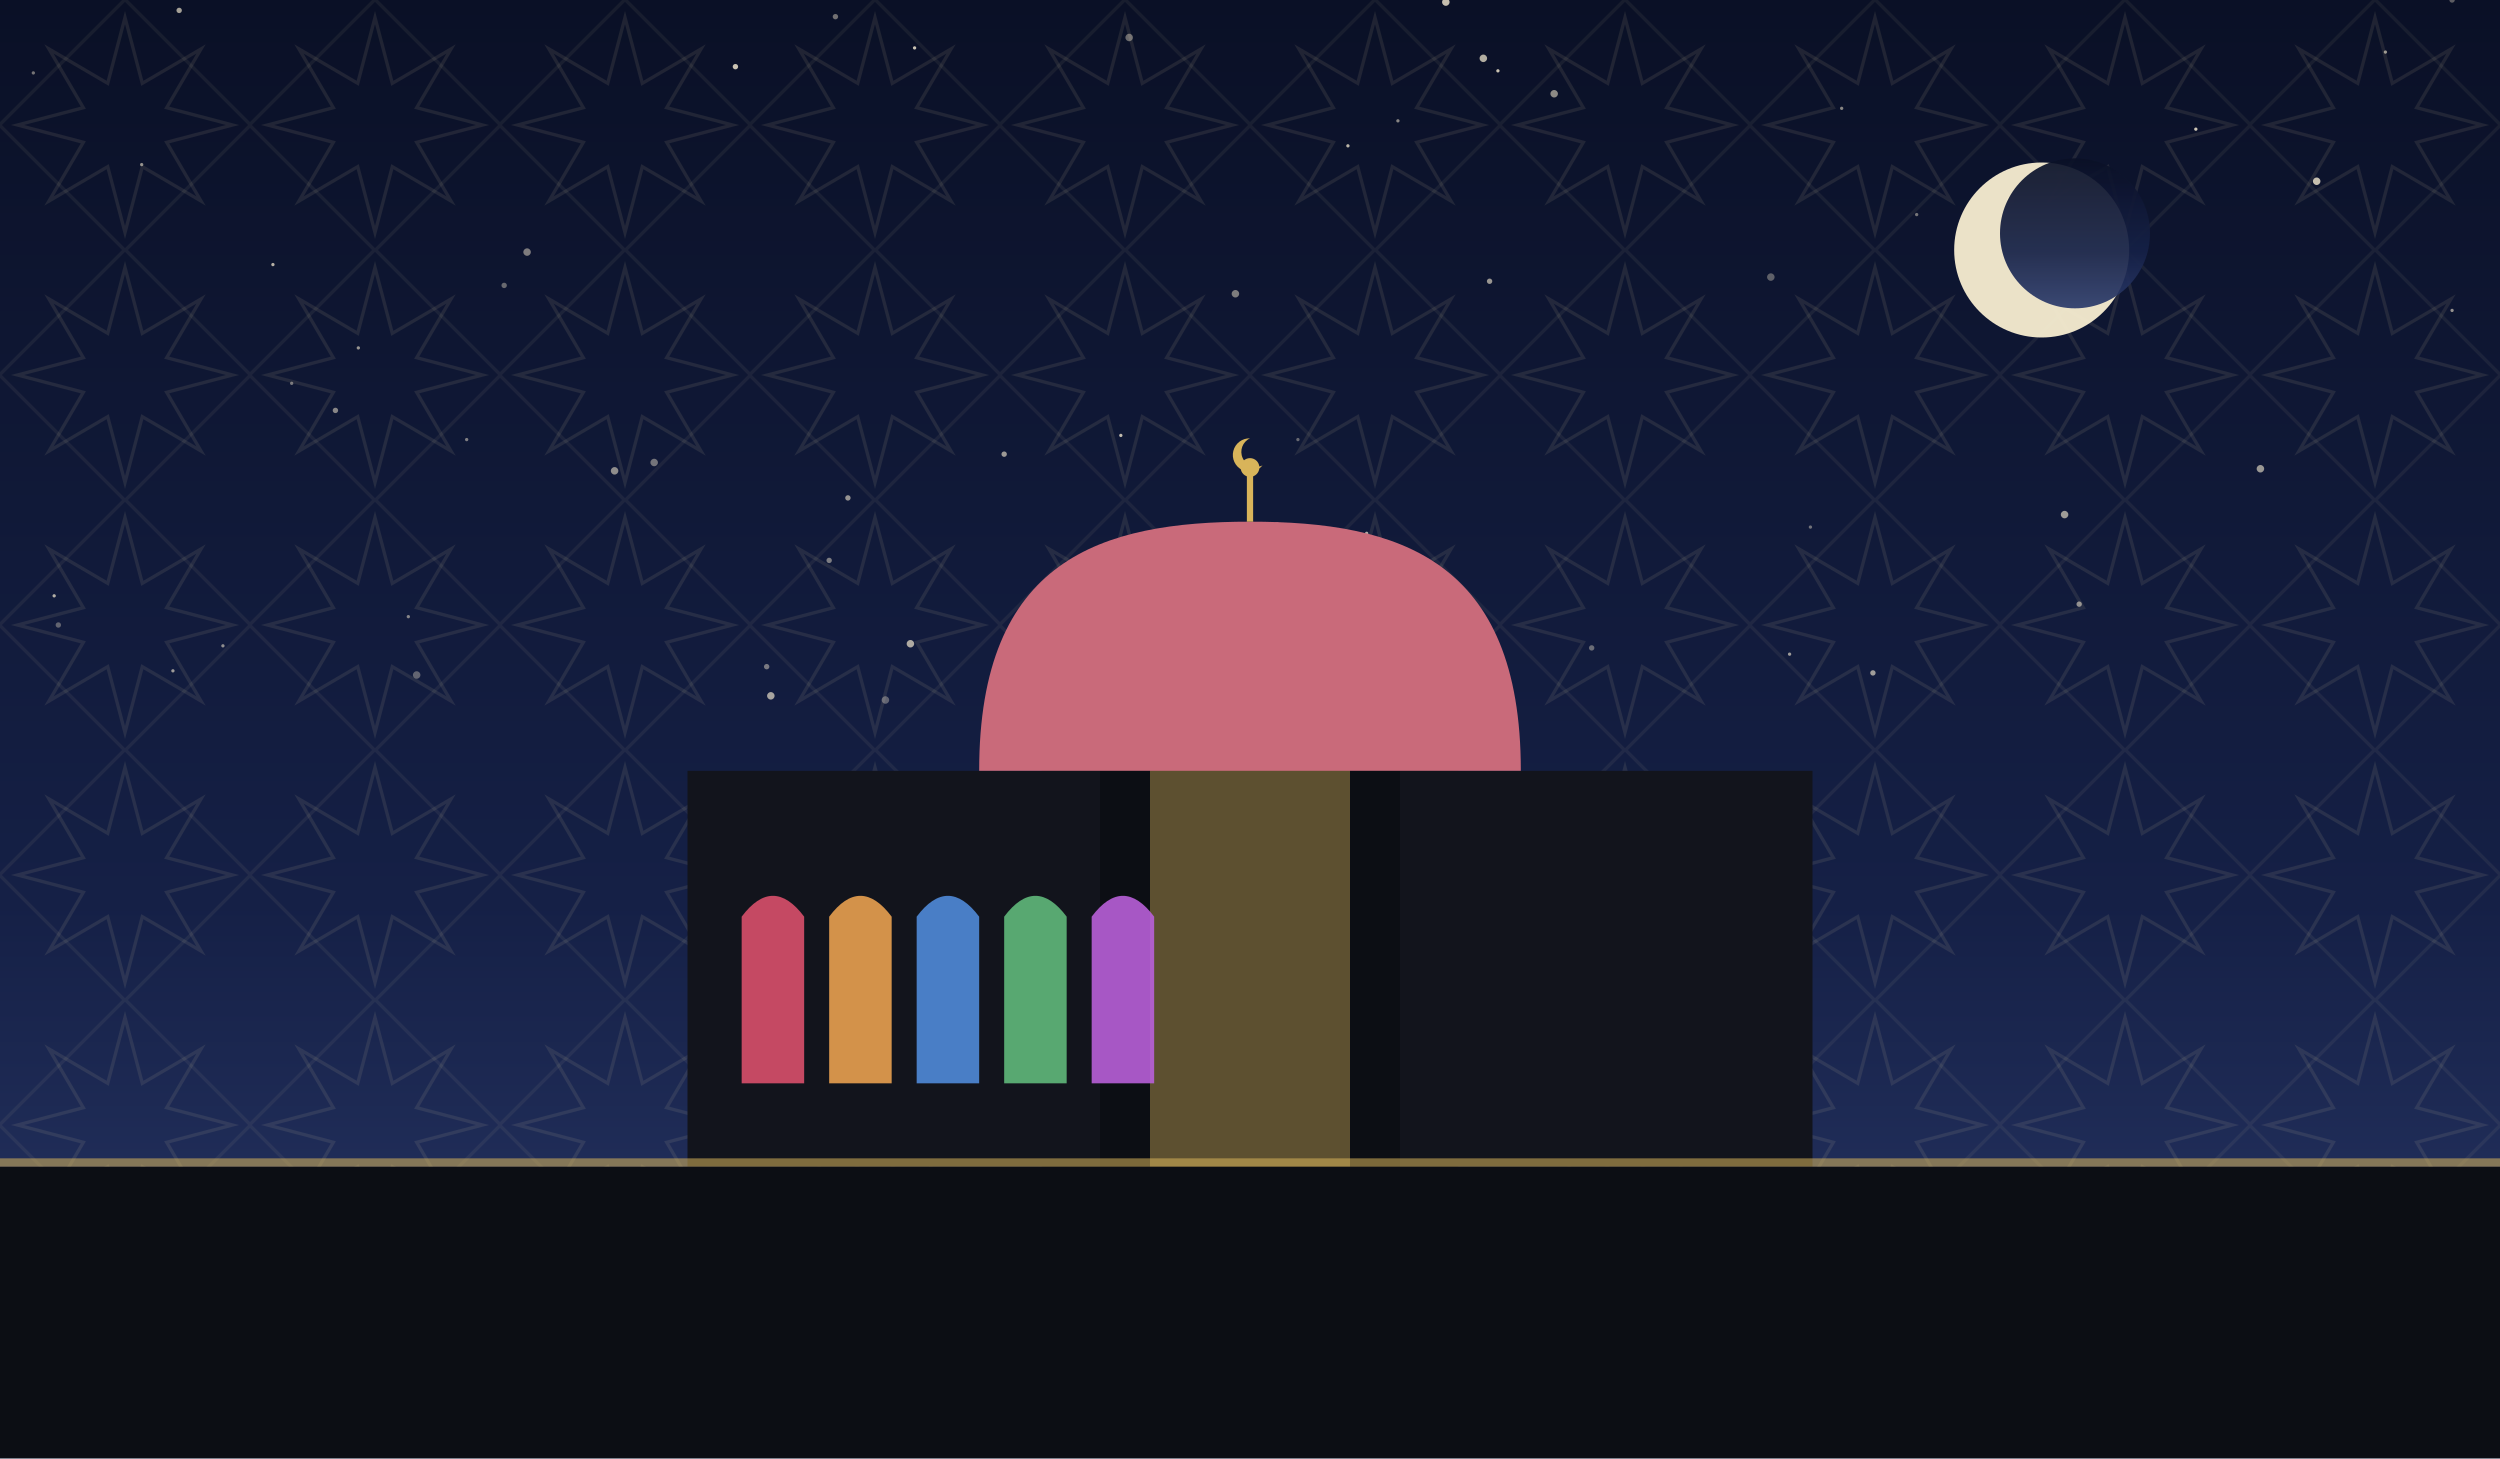
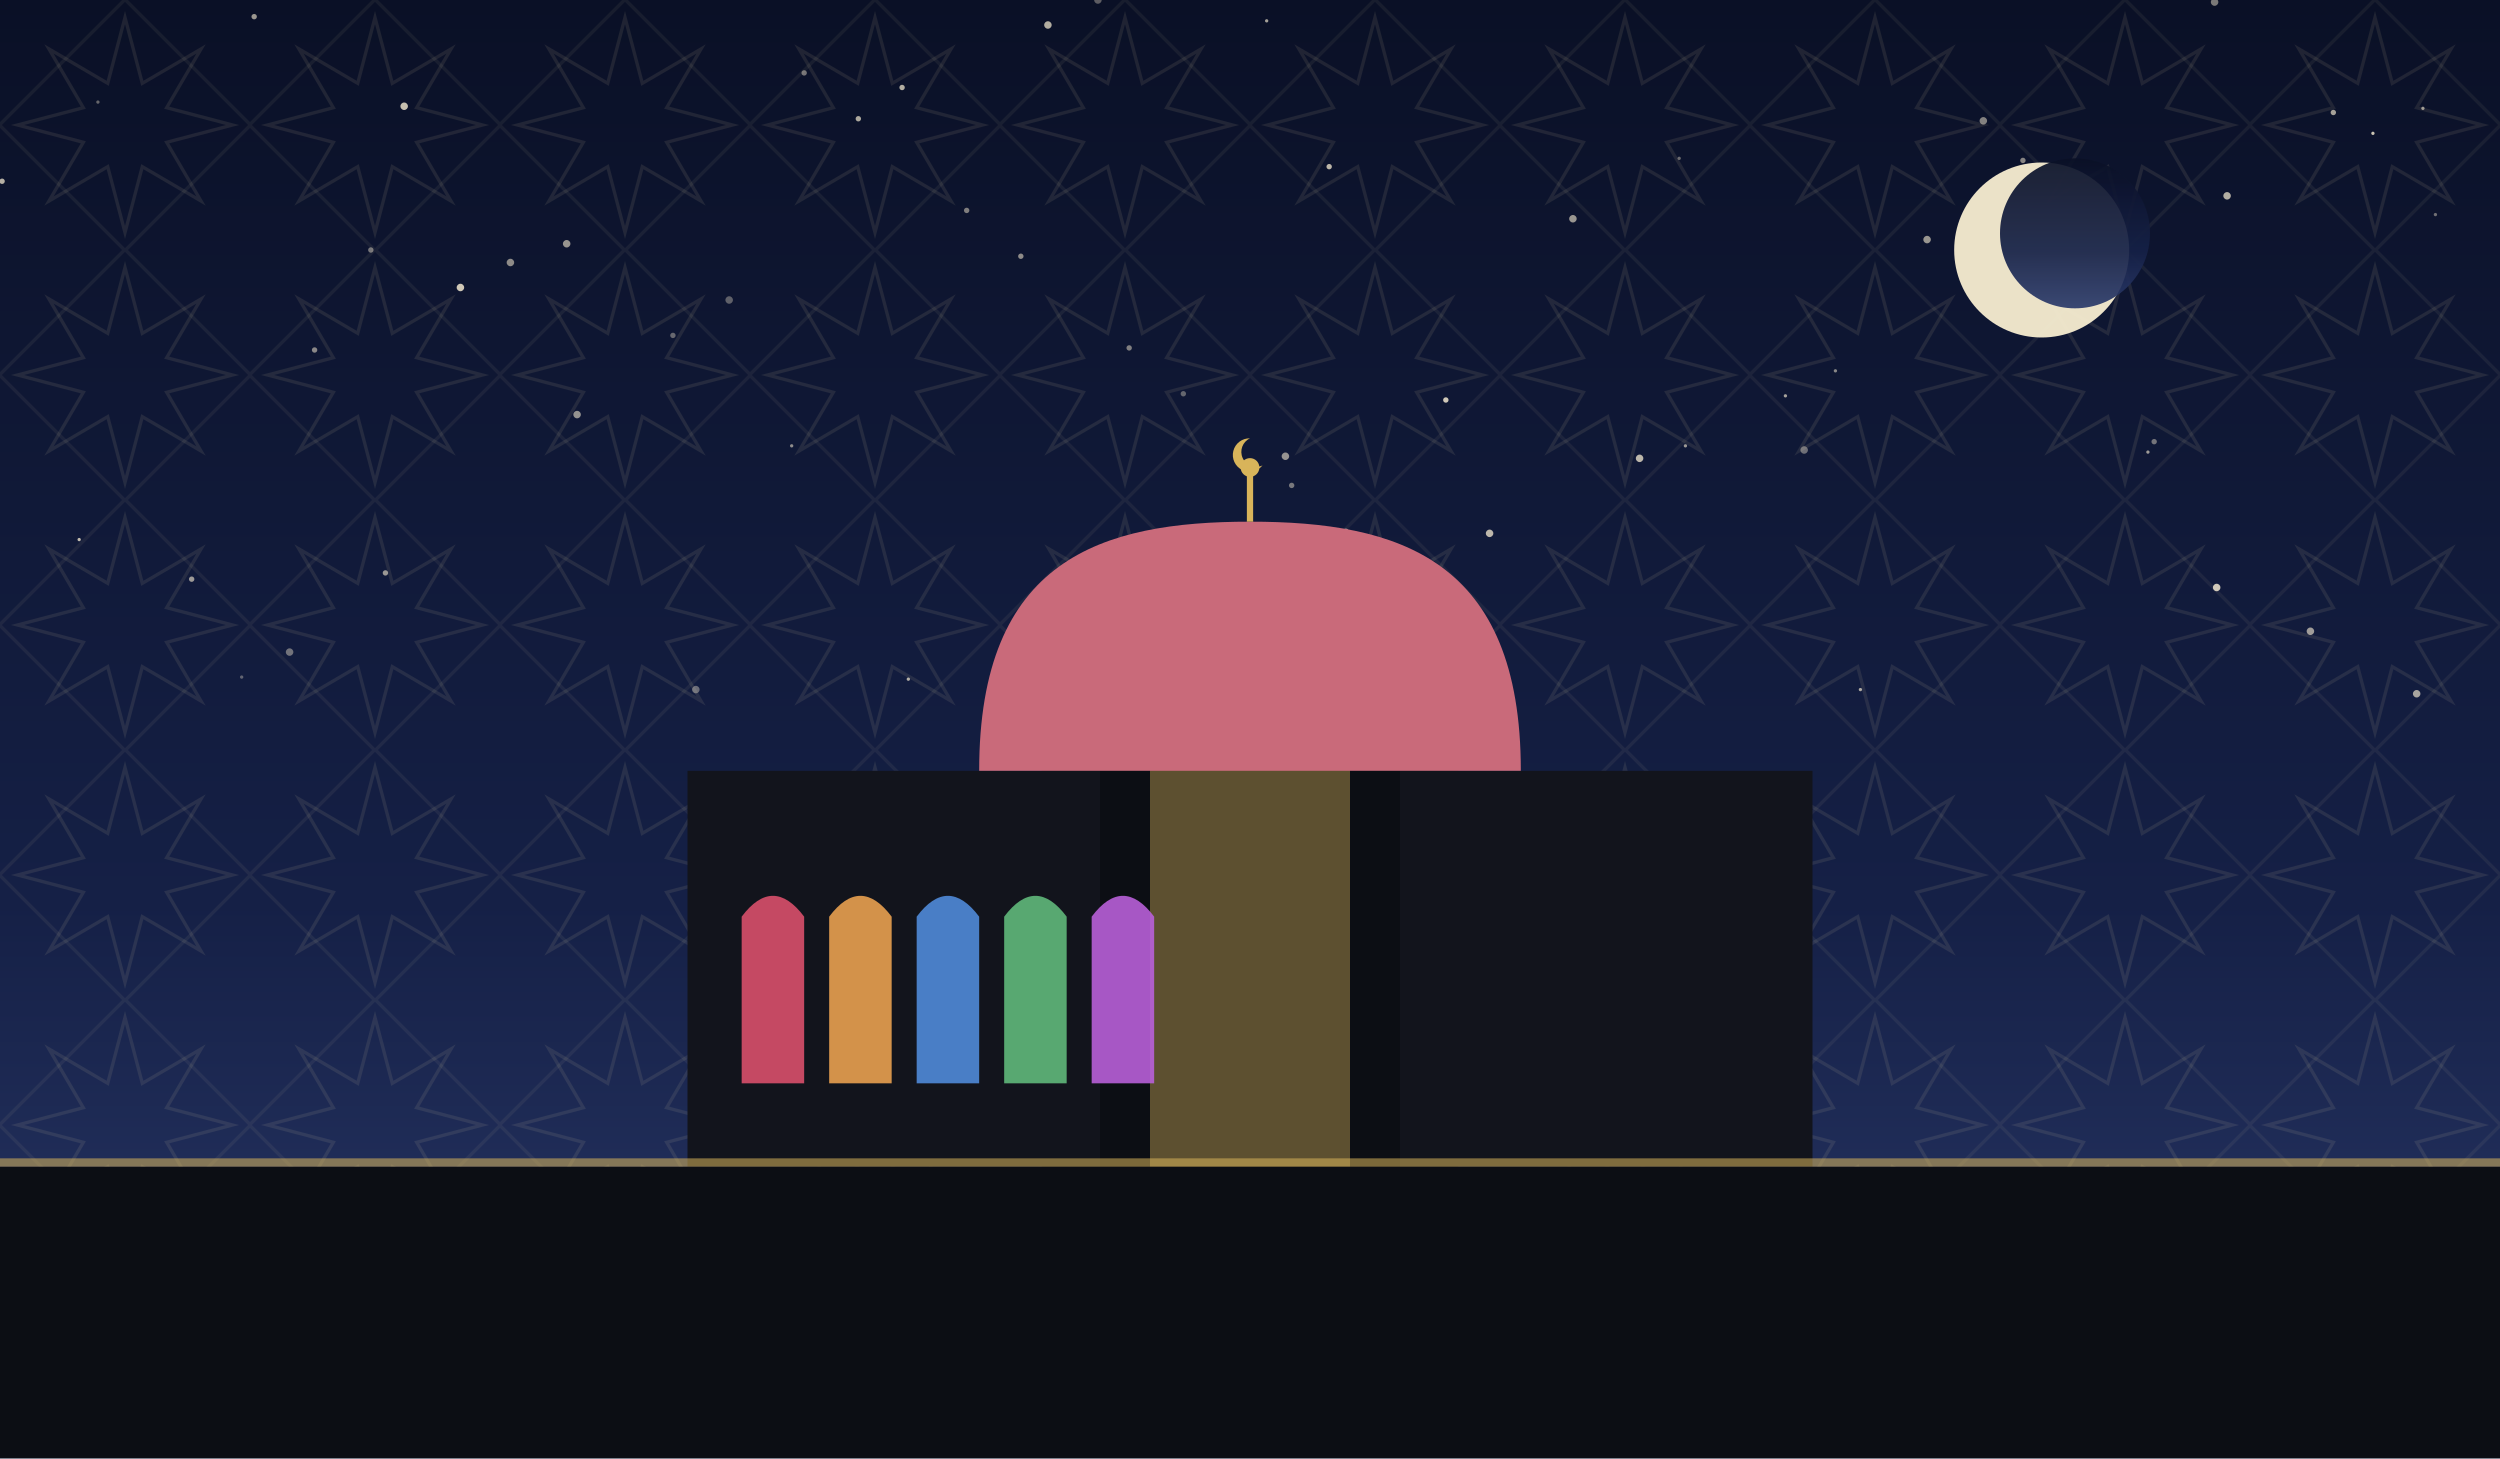
<svg xmlns="http://www.w3.org/2000/svg" viewBox="0 0 1200 700" role="img">
  <defs>
    <linearGradient id="sky" x1="0" y1="0" x2="0" y2="1">
      <stop offset="0" stop-color="#0a1026" />
      <stop offset="0.62" stop-color="#152046" />
      <stop offset="1" stop-color="#2b3a6b" />
    </linearGradient>
    <pattern id="g1" width="120" height="120" patternUnits="userSpaceOnUse">
      <polygon points="111.6,60.0 80.0,68.3 96.5,96.5 68.3,80.0 60.0,111.6 51.7,80.0 23.5,96.5 40.0,68.3 8.4,60.0 40.0,51.7 23.5,23.5 51.7,40.0 60.0,8.4 68.3,40.0 96.5,23.5 80.0,51.7" fill="none" stroke="#e8d9a8" stroke-width="1.6" opacity="0.1" />
      <rect x="17.4" y="17.4" width="85.2" height="85.2" fill="none" stroke="#e8d9a8" stroke-width="1.6" opacity="0.07" transform="rotate(45 60.0 60.0)" />
    </pattern>
  </defs>
  <rect width="1200" height="700" fill="url(#sky)" />
  <rect width="1200" height="700" fill="url(#g1)" />
-   <circle cx="196" cy="296" r="0.8" fill="#f7ecd2" opacity="0.51" />
-   <circle cx="86" cy="5" r="1.3" fill="#f7ecd2" opacity="0.65" />
-   <circle cx="593" cy="141" r="1.8" fill="#f7ecd2" opacity="0.48" />
-   <circle cx="541" cy="288" r="1.3" fill="#f7ecd2" opacity="0.43" />
-   <circle cx="482" cy="218" r="1.3" fill="#f7ecd2" opacity="0.61" />
-   <circle cx="1112" cy="87" r="1.8" fill="#f7ecd2" opacity="0.79" />
-   <circle cx="439" cy="23" r="0.8" fill="#f7ecd2" opacity="0.82" />
-   <circle cx="647" cy="70" r="0.8" fill="#f7ecd2" opacity="0.75" />
-   <circle cx="368" cy="320" r="1.3" fill="#f7ecd2" opacity="0.45" />
-   <circle cx="538" cy="209" r="0.8" fill="#f7ecd2" opacity="0.77" />
-   <circle cx="1085" cy="225" r="1.8" fill="#f7ecd2" opacity="0.60" />
-   <circle cx="353" cy="32" r="1.3" fill="#f7ecd2" opacity="0.81" />
-   <circle cx="1054" cy="62" r="0.8" fill="#f7ecd2" opacity="0.83" />
-   <circle cx="764" cy="311" r="1.3" fill="#f7ecd2" opacity="0.39" />
-   <circle cx="131" cy="127" r="0.8" fill="#f7ecd2" opacity="0.72" />
-   <circle cx="859" cy="314" r="0.8" fill="#f7ecd2" opacity="0.61" />
-   <circle cx="140" cy="184" r="0.8" fill="#f7ecd2" opacity="0.45" />
-   <circle cx="590" cy="253" r="0.8" fill="#f7ecd2" opacity="0.55" />
-   <circle cx="1177" cy="149" r="0.8" fill="#f7ecd2" opacity="0.58" />
-   <circle cx="965" cy="96" r="1.8" fill="#f7ecd2" opacity="0.75" />
-   <circle cx="26" cy="286" r="0.8" fill="#f7ecd2" opacity="0.71" />
-   <circle cx="16" cy="35" r="0.8" fill="#f7ecd2" opacity="0.45" />
-   <circle cx="623" cy="211" r="0.8" fill="#f7ecd2" opacity="0.38" />
-   <circle cx="671" cy="58" r="0.8" fill="#f7ecd2" opacity="0.53" />
-   <circle cx="712" cy="28" r="1.8" fill="#f7ecd2" opacity="0.71" />
-   <circle cx="242" cy="137" r="1.3" fill="#f7ecd2" opacity="0.39" />
-   <circle cx="869" cy="253" r="0.8" fill="#f7ecd2" opacity="0.42" />
-   <circle cx="1177" cy="0" r="1.3" fill="#f7ecd2" opacity="0.35" />
-   <circle cx="998" cy="290" r="1.3" fill="#f7ecd2" opacity="0.55" />
-   <circle cx="68" cy="79" r="0.8" fill="#f7ecd2" opacity="0.57" />
-   <circle cx="715" cy="135" r="1.3" fill="#f7ecd2" opacity="0.60" />
-   <circle cx="83" cy="322" r="0.8" fill="#f7ecd2" opacity="0.61" />
-   <circle cx="884" cy="52" r="0.8" fill="#f7ecd2" opacity="0.53" />
-   <circle cx="694" cy="1" r="1.8" fill="#f7ecd2" opacity="0.79" />
-   <circle cx="161" cy="197" r="1.3" fill="#f7ecd2" opacity="0.52" />
-   <circle cx="989" cy="84" r="1.8" fill="#f7ecd2" opacity="0.61" />
-   <circle cx="370" cy="334" r="1.8" fill="#f7ecd2" opacity="0.65" />
-   <circle cx="920" cy="103" r="0.8" fill="#f7ecd2" opacity="0.45" />
-   <circle cx="407" cy="239" r="1.3" fill="#f7ecd2" opacity="0.58" />
-   <circle cx="295" cy="226" r="1.8" fill="#f7ecd2" opacity="0.55" />
-   <circle cx="656" cy="256" r="0.8" fill="#f7ecd2" opacity="0.71" />
-   <circle cx="746" cy="45" r="1.8" fill="#f7ecd2" opacity="0.55" />
-   <circle cx="253" cy="121" r="1.8" fill="#f7ecd2" opacity="0.48" />
-   <circle cx="401" cy="8" r="1.3" fill="#f7ecd2" opacity="0.43" />
-   <circle cx="542" cy="18" r="1.8" fill="#f7ecd2" opacity="0.41" />
-   <circle cx="172" cy="167" r="0.8" fill="#f7ecd2" opacity="0.59" />
-   <circle cx="899" cy="323" r="1.3" fill="#f7ecd2" opacity="0.62" />
-   <circle cx="107" cy="310" r="0.8" fill="#f7ecd2" opacity="0.55" />
-   <circle cx="28" cy="300" r="1.3" fill="#f7ecd2" opacity="0.35" />
-   <circle cx="398" cy="269" r="1.3" fill="#f7ecd2" opacity="0.47" />
-   <circle cx="1145" cy="25" r="0.8" fill="#f7ecd2" opacity="0.60" />
-   <circle cx="613" cy="252" r="1.3" fill="#f7ecd2" opacity="0.61" />
-   <circle cx="314" cy="222" r="1.8" fill="#f7ecd2" opacity="0.43" />
-   <circle cx="224" cy="211" r="0.8" fill="#f7ecd2" opacity="0.49" />
-   <circle cx="991" cy="247" r="1.8" fill="#f7ecd2" opacity="0.62" />
-   <circle cx="719" cy="34" r="0.8" fill="#f7ecd2" opacity="0.81" />
-   <circle cx="200" cy="324" r="1.8" fill="#f7ecd2" opacity="0.35" />
-   <circle cx="850" cy="133" r="1.8" fill="#f7ecd2" opacity="0.35" />
-   <circle cx="437" cy="309" r="1.8" fill="#f7ecd2" opacity="0.68" />
-   <circle cx="425" cy="336" r="1.8" fill="#f7ecd2" opacity="0.35" />
+   <circle cx="925" cy="115" r="1.8" fill="#f7ecd2" opacity="0.60" />
+   <circle cx="503" cy="12" r="1.8" fill="#f7ecd2" opacity="0.71" />
+   <circle cx="1034" cy="212" r="1.3" fill="#f7ecd2" opacity="0.43" />
+   <circle cx="334" cy="331" r="1.8" fill="#f7ecd2" opacity="0.39" />
+   <circle cx="971" cy="77" r="1.3" fill="#f7ecd2" opacity="0.52" />
+   <circle cx="809" cy="214" r="0.8" fill="#f7ecd2" opacity="0.61" />
+   <circle cx="1120" cy="54" r="1.3" fill="#f7ecd2" opacity="0.65" />
+   <circle cx="1160" cy="333" r="1.8" fill="#f7ecd2" opacity="0.65" />
+   <circle cx="617" cy="219" r="1.8" fill="#f7ecd2" opacity="0.58" />
+   <circle cx="715" cy="256" r="1.8" fill="#f7ecd2" opacity="0.75" />
+   <circle cx="806" cy="76" r="0.8" fill="#f7ecd2" opacity="0.41" />
+   <circle cx="386" cy="35" r="1.3" fill="#f7ecd2" opacity="0.45" />
+   <circle cx="1063" cy="1" r="1.8" fill="#f7ecd2" opacity="0.48" />
+   <circle cx="221" cy="138" r="1.8" fill="#f7ecd2" opacity="0.83" />
+   <circle cx="92" cy="278" r="1.3" fill="#f7ecd2" opacity="0.61" />
+   <circle cx="412" cy="57" r="1.3" fill="#f7ecd2" opacity="0.69" />
+   <circle cx="1109" cy="303" r="1.8" fill="#f7ecd2" opacity="0.62" />
+   <circle cx="527" cy="0" r="1.8" fill="#f7ecd2" opacity="0.35" />
+   <circle cx="178" cy="120" r="1.3" fill="#f7ecd2" opacity="0.45" />
+   <circle cx="38" cy="259" r="0.8" fill="#f7ecd2" opacity="0.77" />
+   <circle cx="755" cy="105" r="1.8" fill="#f7ecd2" opacity="0.60" />
+   <circle cx="433" cy="42" r="1.3" fill="#f7ecd2" opacity="0.71" />
+   <circle cx="1064" cy="282" r="1.8" fill="#f7ecd2" opacity="0.83" />
+   <circle cx="464" cy="101" r="1.3" fill="#f7ecd2" opacity="0.49" />
+   <circle cx="1" cy="87" r="1.3" fill="#f7ecd2" opacity="0.72" />
+   <circle cx="1139" cy="64" r="0.8" fill="#f7ecd2" opacity="0.81" />
+   <circle cx="350" cy="144" r="1.8" fill="#f7ecd2" opacity="0.35" />
+   <circle cx="490" cy="123" r="1.3" fill="#f7ecd2" opacity="0.55" />
+   <circle cx="47" cy="49" r="0.8" fill="#f7ecd2" opacity="0.38" />
+   <circle cx="245" cy="126" r="1.8" fill="#f7ecd2" opacity="0.55" />
+   <circle cx="436" cy="326" r="0.8" fill="#f7ecd2" opacity="0.71" />
+   <circle cx="116" cy="325" r="0.8" fill="#f7ecd2" opacity="0.35" />
+   <circle cx="893" cy="331" r="0.8" fill="#f7ecd2" opacity="0.68" />
+   <circle cx="151" cy="168" r="1.3" fill="#f7ecd2" opacity="0.53" />
+   <circle cx="122" cy="8" r="1.3" fill="#f7ecd2" opacity="0.61" />
+   <circle cx="542" cy="167" r="1.3" fill="#f7ecd2" opacity="0.49" />
+   <circle cx="139" cy="313" r="1.8" fill="#f7ecd2" opacity="0.42" />
+   <circle cx="857" cy="190" r="0.8" fill="#f7ecd2" opacity="0.65" />
+   <circle cx="608" cy="10" r="0.8" fill="#f7ecd2" opacity="0.65" />
+   <circle cx="568" cy="189" r="1.3" fill="#f7ecd2" opacity="0.37" />
+   <circle cx="185" cy="275" r="1.3" fill="#f7ecd2" opacity="0.60" />
+   <circle cx="1163" cy="52" r="0.8" fill="#f7ecd2" opacity="0.61" />
+   <circle cx="694" cy="192" r="1.3" fill="#f7ecd2" opacity="0.83" />
+   <circle cx="194" cy="51" r="1.8" fill="#f7ecd2" opacity="0.79" />
+   <circle cx="1031" cy="217" r="0.8" fill="#f7ecd2" opacity="0.62" />
+   <circle cx="1069" cy="94" r="1.8" fill="#f7ecd2" opacity="0.71" />
+   <circle cx="380" cy="214" r="0.8" fill="#f7ecd2" opacity="0.55" />
+   <circle cx="620" cy="233" r="1.3" fill="#f7ecd2" opacity="0.45" />
+   <circle cx="277" cy="199" r="1.8" fill="#f7ecd2" opacity="0.58" />
+   <circle cx="575" cy="316" r="0.8" fill="#f7ecd2" opacity="0.35" />
+   <circle cx="866" cy="216" r="1.8" fill="#f7ecd2" opacity="0.41" />
+   <circle cx="646" cy="255" r="1.3" fill="#f7ecd2" opacity="0.65" />
+   <circle cx="323" cy="161" r="1.3" fill="#f7ecd2" opacity="0.38" />
+   <circle cx="881" cy="178" r="0.8" fill="#f7ecd2" opacity="0.53" />
+   <circle cx="952" cy="58" r="1.8" fill="#f7ecd2" opacity="0.51" />
+   <circle cx="272" cy="117" r="1.8" fill="#f7ecd2" opacity="0.59" />
+   <circle cx="1169" cy="103" r="0.8" fill="#f7ecd2" opacity="0.42" />
+   <circle cx="787" cy="220" r="1.8" fill="#f7ecd2" opacity="0.75" />
+   <circle cx="638" cy="80" r="1.3" fill="#f7ecd2" opacity="0.75" />
+   <circle cx="698" cy="299" r="1.3" fill="#f7ecd2" opacity="0.37" />
  <circle cx="980" cy="120" r="42" fill="#f6ecd0" opacity="0.95" />
  <circle cx="996" cy="112" r="36" fill="url(#sky)" opacity="0.92" />
  <rect x="330" y="370" width="540" height="190" fill="#12141c" />
  <path d="M 500 560 L 500 300 Q 600 230 700 300 L 700 560 Z" fill="#12141c" />
  <path d="M 528 560 L 528 320 Q 600 264 672 320 L 672 560 Z" fill="#0c0e14" />
  <path d="M 552 560 L 552 344 Q 600 298 648 344 L 648 560 Z" fill="#d8b45a" opacity="0.4" />
  <path d="M 470 370 C 470 268.34, 528.5 250.4, 600 250.4 C 671.5 250.4, 730 268.34, 730 370 Z" fill="#c96a7a" />
  <line x1="600" y1="250.4" x2="600" y2="228.4" stroke="#d8b45a" stroke-width="3" />
  <circle cx="600" cy="224.4" r="4.5" fill="#d8b45a" />
  <path d="M 600 210.4 a 8 8 0 1 0 6 13 a 6.4 6.4 0 1 1 -6 -13 Z" fill="#d8b45a" />
  <path d="M 356 520 L 356 440 Q 371 420 386 440 L 386 520 Z" fill="#d84f6a" opacity="0.9" />
  <path d="M 398 520 L 398 440 Q 413 420 428 440 L 428 520 Z" fill="#e8a04f" opacity="0.9" />
  <path d="M 440 520 L 440 440 Q 455 420 470 440 L 470 520 Z" fill="#4f8ad8" opacity="0.9" />
  <path d="M 482 520 L 482 440 Q 497 420 512 440 L 512 520 Z" fill="#5fb87a" opacity="0.9" />
  <path d="M 524 520 L 524 440 Q 539 420 554 440 L 554 520 Z" fill="#b85fd8" opacity="0.9" />
  <rect x="0" y="560" width="1200" height="140" fill="#0c0e14" />
  <rect x="0" y="556" width="1200" height="4" fill="#d8b45a" opacity="0.55" />
</svg>
